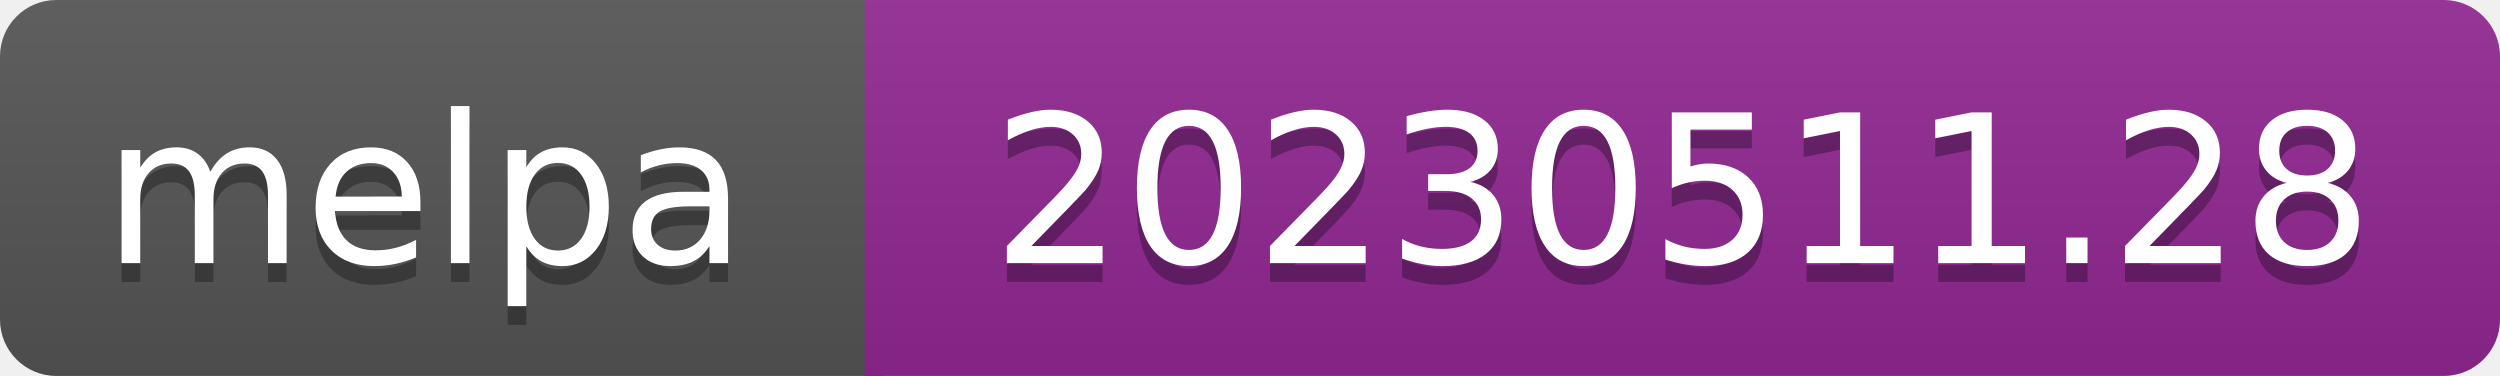
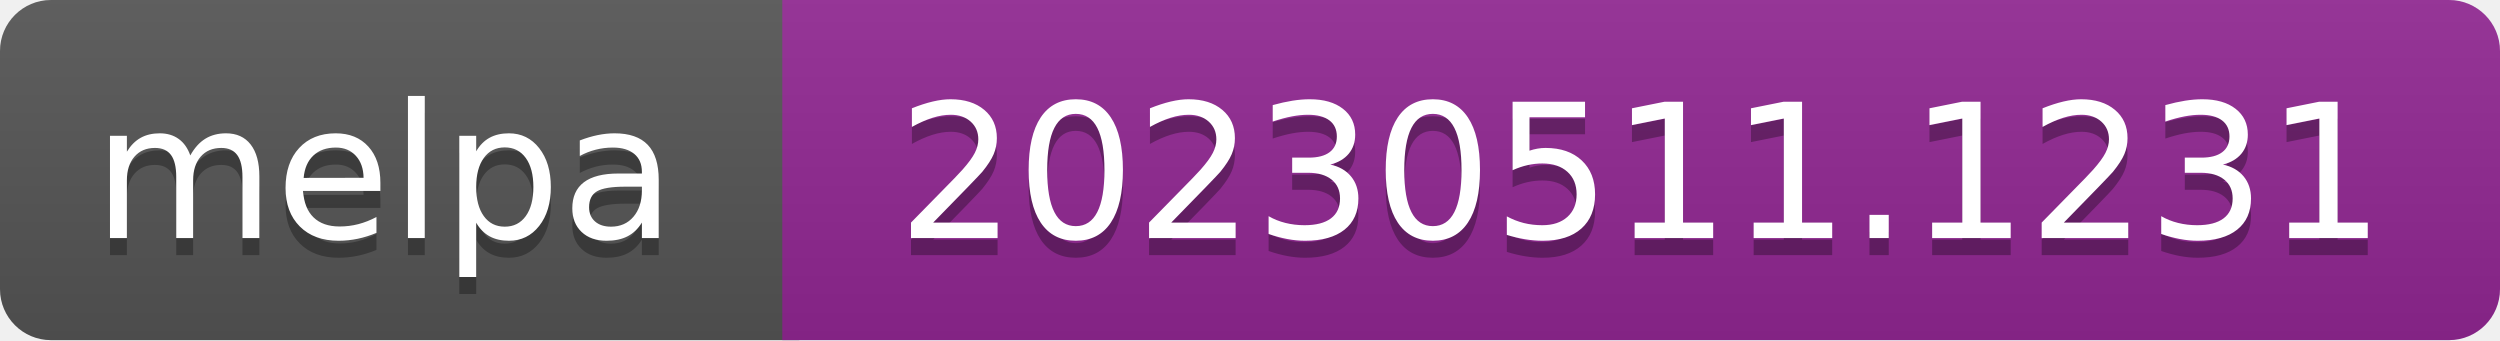
- <svg xmlns="http://www.w3.org/2000/svg" width="133" height="20" role="img" aria-label="melpa: 20230511.28">
+ <svg xmlns="http://www.w3.org/2000/svg" width="147" height="20" role="img" aria-label="melpa: 20230511.1231">
  <linearGradient id="s" x2="0" y2="100%">
    <stop offset="0" stop-color="#bbb" stop-opacity=".1" />
    <stop offset="1" stop-opacity=".1" />
  </linearGradient>
  <clipPath id="r">
-     <rect width="133" height="20" rx="3" fill="#fff" />
+     <rect width="147" height="20" rx="3" fill="#fff" />
  </clipPath>
  <g clip-path="url(#r)">
    <rect width="47" height="20" fill="#555" />
-     <rect x="46" width="133" height="20" fill="#922793" />
-     <rect width="133" height="20" fill="url(#s)" />
+     <rect x="46" width="147" height="20" fill="#922793" />
+     <rect width="147" height="20" fill="url(#s)" />
  </g>
  <g fill="#fff" text-anchor="middle" font-family="Verdana,Geneva,DejaVu Sans,sans-serif" font-size="110" text-rendering="geometricPrecision">
    <text aria-hidden="true" x="226" y="150" fill="#010101" fill-opacity=".3" transform="scale(.1)" textLength="343">melpa</text>
    <text x="226" y="140" transform="scale(.1)" fill="#fff" textLength="343">melpa</text>
-     <text aria-hidden="true" x="895" y="150" fill="#010101" fill-opacity=".3" transform="scale(.1)" textLength="735">20230511.28</text>
-     <text x="895" y="140" transform="scale(.1)" fill="#fff" textLength="735">20230511.28</text>
+     <text aria-hidden="true" x="965" y="150" fill="#010101" fill-opacity=".3" transform="scale(.1)" textLength="875">20230511.1231</text>
+     <text x="965" y="140" transform="scale(.1)" fill="#fff" textLength="875">20230511.1231</text>
  </g>
</svg>
